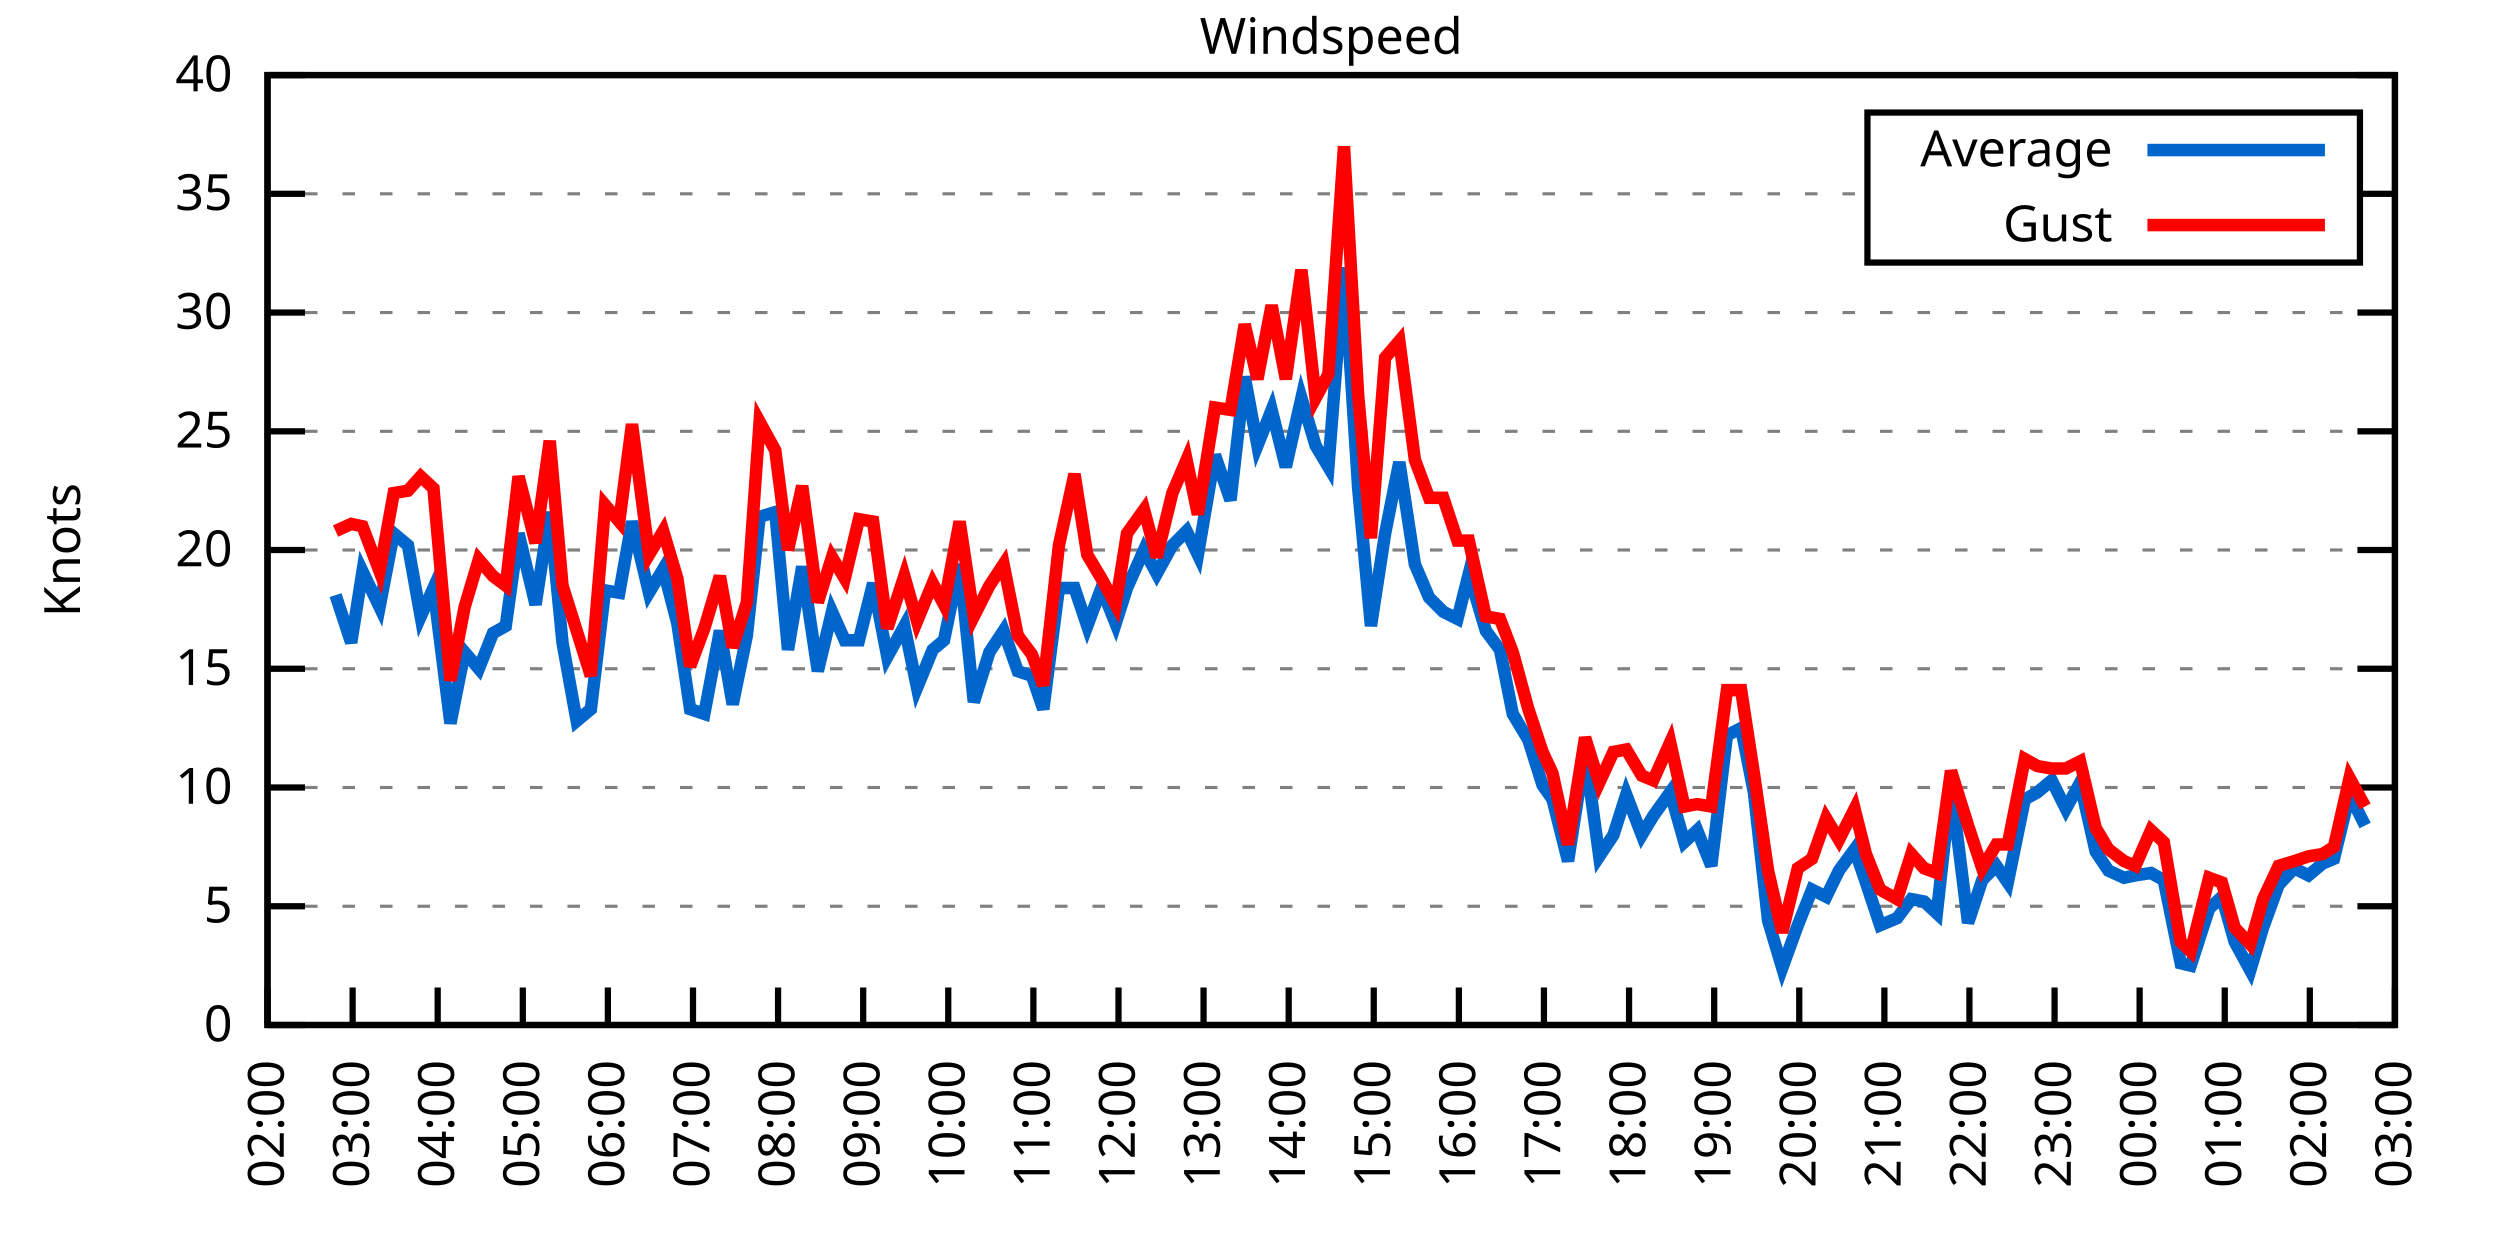
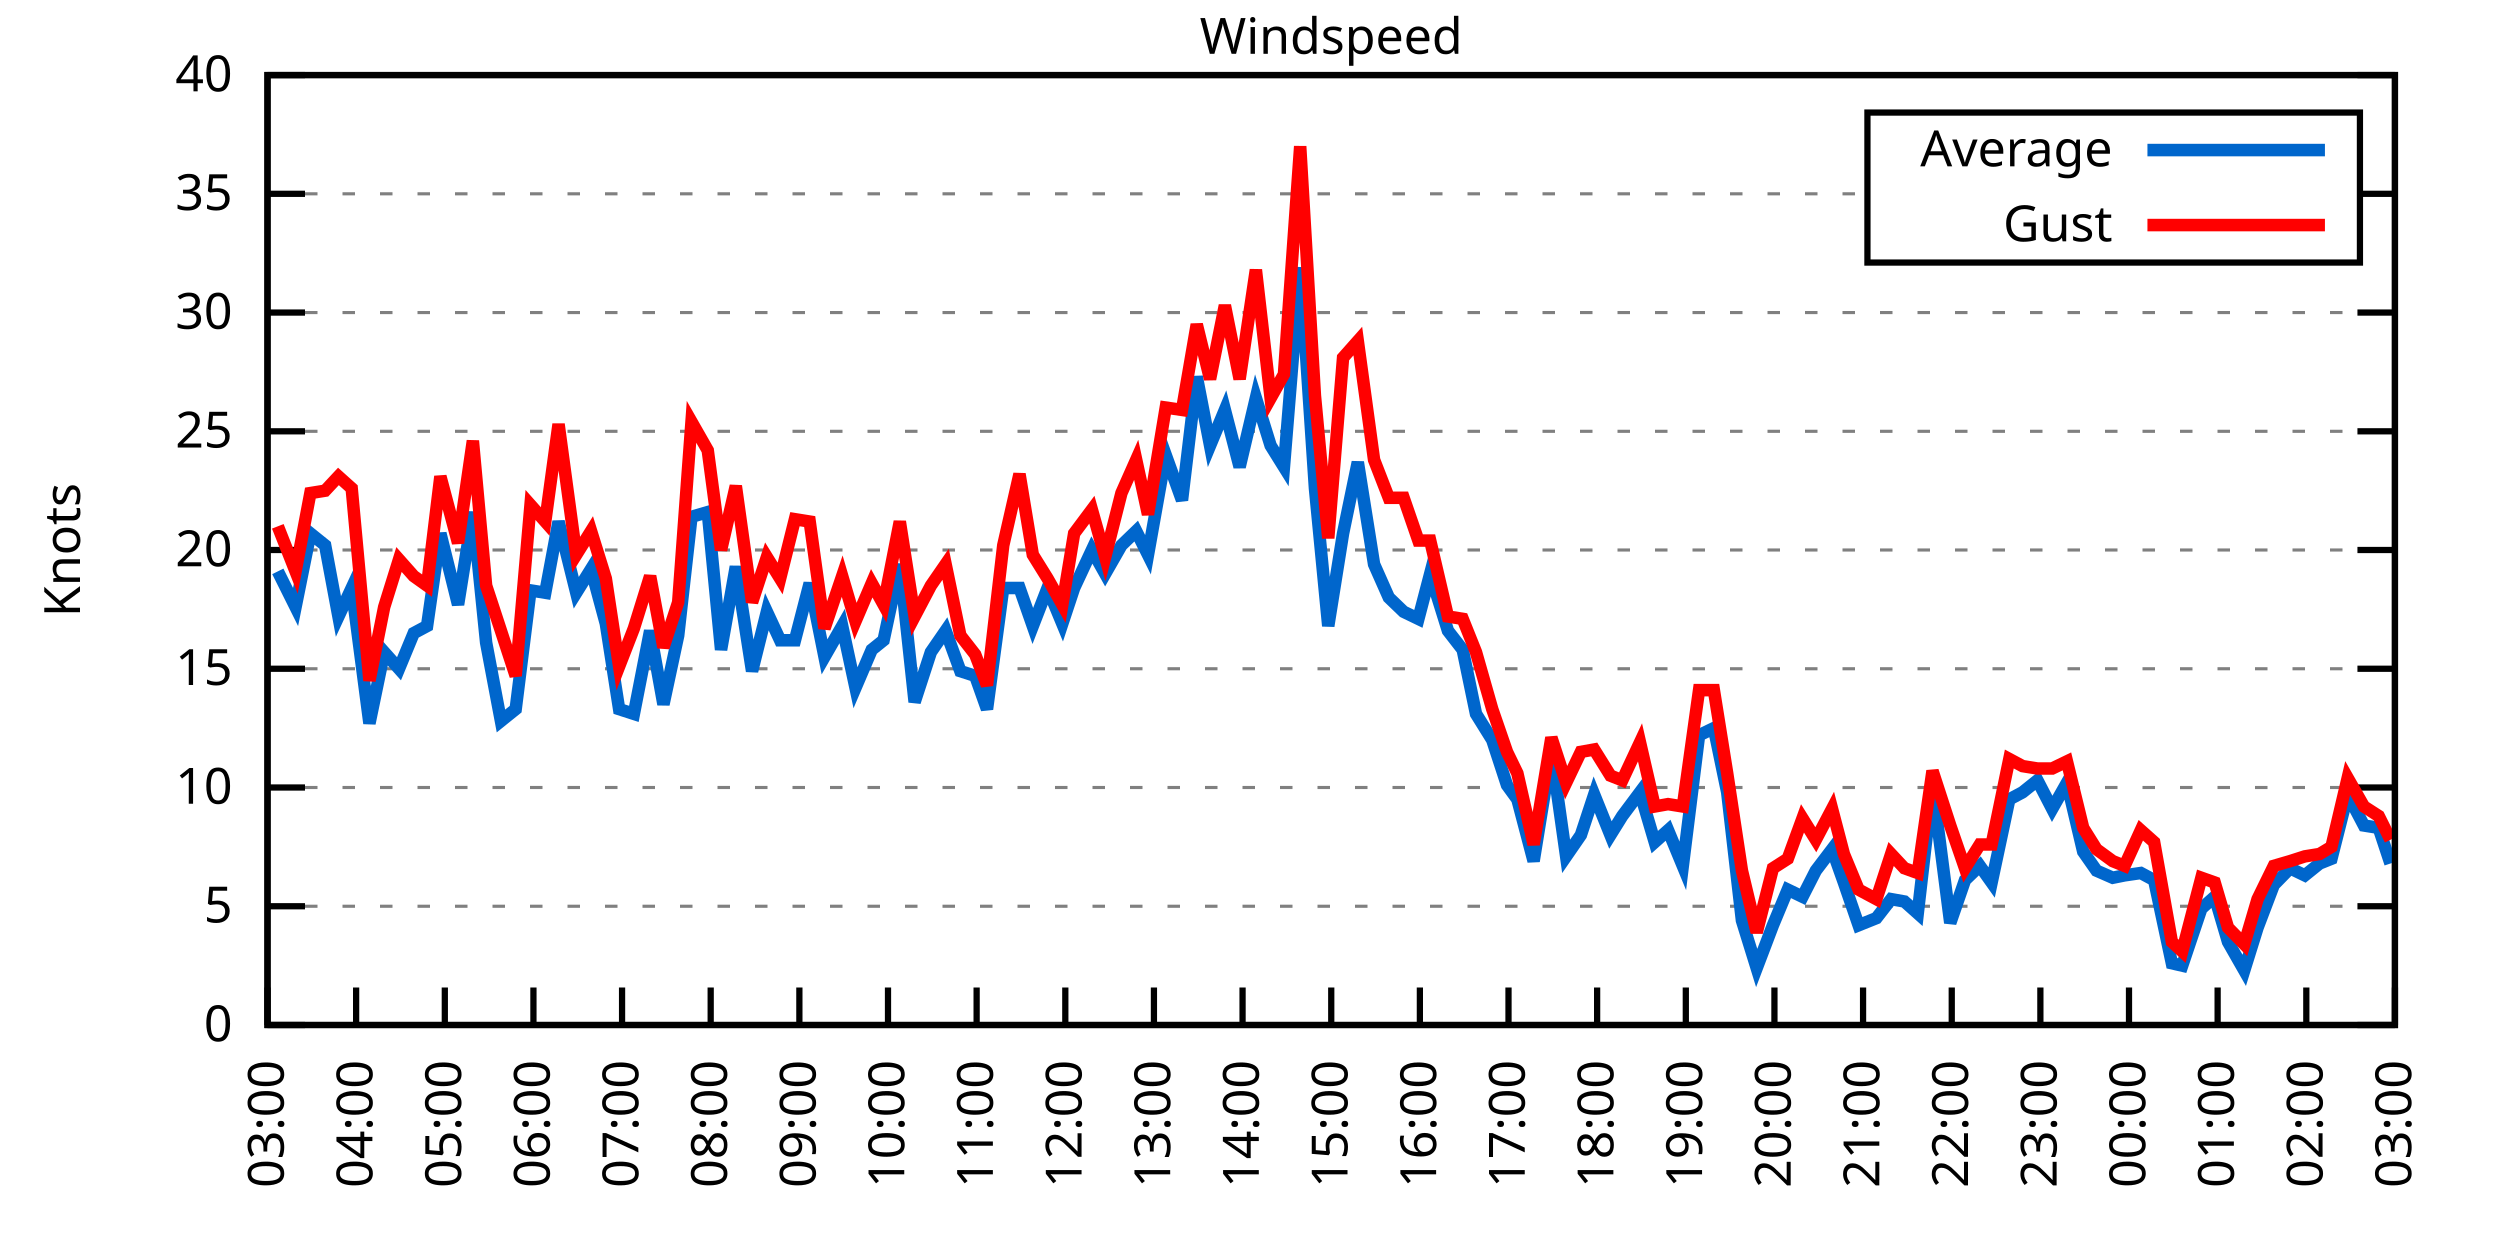
<svg xmlns="http://www.w3.org/2000/svg" xmlns:xlink="http://www.w3.org/1999/xlink" width="400" height="200" viewBox="0 0 400 200">
  <g id="gnuplot_canvas">
    <rect x="0" y="0" width="400" height="200" fill="none" />
    <defs>
      <circle id="gpDot" r="0.5" stroke-width="0.5" stroke="currentColor" />
      <path id="gpPt0" stroke-width="0.333" stroke="currentColor" d="M-1,0 h2 M0,-1 v2" />
      <path id="gpPt1" stroke-width="0.333" stroke="currentColor" d="M-1,-1 L1,1 M1,-1 L-1,1" />
      <path id="gpPt2" stroke-width="0.333" stroke="currentColor" d="M-1,0 L1,0 M0,-1 L0,1 M-1,-1 L1,1 M-1,1 L1,-1" />
      <rect id="gpPt3" stroke-width="0.333" stroke="currentColor" x="-1" y="-1" width="2" height="2" />
      <rect id="gpPt4" stroke-width="0.333" stroke="currentColor" fill="currentColor" x="-1" y="-1" width="2" height="2" />
      <circle id="gpPt5" stroke-width="0.333" stroke="currentColor" cx="0" cy="0" r="1" />
      <use xlink:href="#gpPt5" id="gpPt6" fill="currentColor" stroke="none" />
      <path id="gpPt7" stroke-width="0.333" stroke="currentColor" d="M0,-1.33 L-1.33,0.67 L1.33,0.67 z" />
      <use xlink:href="#gpPt7" id="gpPt8" fill="currentColor" stroke="none" />
      <use xlink:href="#gpPt7" id="gpPt9" stroke="currentColor" transform="rotate(180)" />
      <use xlink:href="#gpPt9" id="gpPt10" fill="currentColor" stroke="none" />
      <use xlink:href="#gpPt3" id="gpPt11" stroke="currentColor" transform="rotate(45)" />
      <use xlink:href="#gpPt11" id="gpPt12" fill="currentColor" stroke="none" />
      <path id="gpPt13" stroke-width="0.333" stroke="currentColor" d="M0,1.330 L1.265,0.411 L0.782,-1.067 L-0.782,-1.076 L-1.265,0.411 z" />
      <use xlink:href="#gpPt13" id="gpPt14" fill="currentColor" stroke="none" />
      <filter id="textbox" filterUnits="objectBoundingBox" x="0" y="0" height="1" width="1">
        <feFlood flood-color="white" flood-opacity="1" result="bgnd" />
        <feComposite in="SourceGraphic" in2="bgnd" operator="atop" />
      </filter>
      <filter id="greybox" filterUnits="objectBoundingBox" x="0" y="0" height="1" width="1">
        <feFlood flood-color="lightgrey" flood-opacity="1" result="grey" />
        <feComposite in="SourceGraphic" in2="grey" operator="atop" />
      </filter>
    </defs>
    <g fill="none" color="white" stroke="currentColor" stroke-width="1.00" stroke-linecap="butt" stroke-linejoin="miter">
</g>
    <g fill="none" color="black" stroke="currentColor" stroke-width="1.00" stroke-linecap="butt" stroke-linejoin="miter">
      <g stroke="none" shape-rendering="crispEdges">
        <polygon fill="rgb(255, 255, 255)" points="42.80,164.00 383.18,164.00 383.18,12.02 42.80,12.02 " />
      </g>
    </g>
    <g fill="none" color="black" stroke="currentColor" stroke-width="1.00" stroke-linecap="butt" stroke-linejoin="miter">
</g>
    <g fill="none" color="black" stroke="black" stroke-width="0.50" stroke-linecap="butt" stroke-linejoin="miter">
</g>
    <g fill="none" color="gray" stroke="currentColor" stroke-width="0.50" stroke-linecap="butt" stroke-linejoin="miter">
      <path stroke="gray" stroke-dasharray="2,4" class="gridline" d="M42.80,164.00 L383.19,164.00  " />
    </g>
    <g fill="none" color="gray" stroke="gray" stroke-width="1.00" stroke-linecap="butt" stroke-linejoin="miter">
</g>
    <g fill="none" color="black" stroke="currentColor" stroke-width="1.00" stroke-linecap="butt" stroke-linejoin="miter">
      <path stroke="black" d="M42.80,164.00 L48.80,164.00 M383.19,164.00 L377.19,164.00  " />
      <g transform="translate(37.20,166.60)" stroke="none" fill="black" font-family="Sans" font-size="8.00" text-anchor="end">
        <text>
          <tspan font-family="Sans"> 0</tspan>
        </text>
      </g>
    </g>
    <g fill="none" color="black" stroke="currentColor" stroke-width="1.00" stroke-linecap="butt" stroke-linejoin="miter">
</g>
    <g fill="none" color="black" stroke="black" stroke-width="0.50" stroke-linecap="butt" stroke-linejoin="miter">
</g>
    <g fill="none" color="gray" stroke="currentColor" stroke-width="0.50" stroke-linecap="butt" stroke-linejoin="miter">
      <path stroke="gray" stroke-dasharray="2,4" class="gridline" d="M42.80,145.00 L383.19,145.00  " />
    </g>
    <g fill="none" color="gray" stroke="gray" stroke-width="1.00" stroke-linecap="butt" stroke-linejoin="miter">
</g>
    <g fill="none" color="black" stroke="currentColor" stroke-width="1.00" stroke-linecap="butt" stroke-linejoin="miter">
      <path stroke="black" d="M42.80,145.00 L48.80,145.00 M383.19,145.00 L377.19,145.00  " />
      <g transform="translate(37.20,147.60)" stroke="none" fill="black" font-family="Sans" font-size="8.00" text-anchor="end">
        <text>
          <tspan font-family="Sans"> 5</tspan>
        </text>
      </g>
    </g>
    <g fill="none" color="black" stroke="currentColor" stroke-width="1.00" stroke-linecap="butt" stroke-linejoin="miter">
</g>
    <g fill="none" color="black" stroke="black" stroke-width="0.50" stroke-linecap="butt" stroke-linejoin="miter">
</g>
    <g fill="none" color="gray" stroke="currentColor" stroke-width="0.50" stroke-linecap="butt" stroke-linejoin="miter">
      <path stroke="gray" stroke-dasharray="2,4" class="gridline" d="M42.80,126.00 L383.19,126.00  " />
    </g>
    <g fill="none" color="gray" stroke="gray" stroke-width="1.00" stroke-linecap="butt" stroke-linejoin="miter">
</g>
    <g fill="none" color="black" stroke="currentColor" stroke-width="1.00" stroke-linecap="butt" stroke-linejoin="miter">
      <path stroke="black" d="M42.80,126.00 L48.80,126.00 M383.19,126.00 L377.19,126.00  " />
      <g transform="translate(37.20,128.60)" stroke="none" fill="black" font-family="Sans" font-size="8.00" text-anchor="end">
        <text>
          <tspan font-family="Sans"> 10</tspan>
        </text>
      </g>
    </g>
    <g fill="none" color="black" stroke="currentColor" stroke-width="1.00" stroke-linecap="butt" stroke-linejoin="miter">
</g>
    <g fill="none" color="black" stroke="black" stroke-width="0.50" stroke-linecap="butt" stroke-linejoin="miter">
</g>
    <g fill="none" color="gray" stroke="currentColor" stroke-width="0.50" stroke-linecap="butt" stroke-linejoin="miter">
      <path stroke="gray" stroke-dasharray="2,4" class="gridline" d="M42.80,107.00 L383.19,107.00  " />
    </g>
    <g fill="none" color="gray" stroke="gray" stroke-width="1.00" stroke-linecap="butt" stroke-linejoin="miter">
</g>
    <g fill="none" color="black" stroke="currentColor" stroke-width="1.00" stroke-linecap="butt" stroke-linejoin="miter">
      <path stroke="black" d="M42.80,107.00 L48.80,107.00 M383.19,107.00 L377.19,107.00  " />
      <g transform="translate(37.20,109.60)" stroke="none" fill="black" font-family="Sans" font-size="8.00" text-anchor="end">
        <text>
          <tspan font-family="Sans"> 15</tspan>
        </text>
      </g>
    </g>
    <g fill="none" color="black" stroke="currentColor" stroke-width="1.00" stroke-linecap="butt" stroke-linejoin="miter">
</g>
    <g fill="none" color="black" stroke="black" stroke-width="0.50" stroke-linecap="butt" stroke-linejoin="miter">
</g>
    <g fill="none" color="gray" stroke="currentColor" stroke-width="0.50" stroke-linecap="butt" stroke-linejoin="miter">
      <path stroke="gray" stroke-dasharray="2,4" class="gridline" d="M42.80,88.00 L383.19,88.00  " />
    </g>
    <g fill="none" color="gray" stroke="gray" stroke-width="1.00" stroke-linecap="butt" stroke-linejoin="miter">
</g>
    <g fill="none" color="black" stroke="currentColor" stroke-width="1.00" stroke-linecap="butt" stroke-linejoin="miter">
      <path stroke="black" d="M42.80,88.00 L48.80,88.00 M383.19,88.00 L377.19,88.00  " />
      <g transform="translate(37.20,90.60)" stroke="none" fill="black" font-family="Sans" font-size="8.00" text-anchor="end">
        <text>
          <tspan font-family="Sans"> 20</tspan>
        </text>
      </g>
    </g>
    <g fill="none" color="black" stroke="currentColor" stroke-width="1.00" stroke-linecap="butt" stroke-linejoin="miter">
</g>
    <g fill="none" color="black" stroke="black" stroke-width="0.50" stroke-linecap="butt" stroke-linejoin="miter">
</g>
    <g fill="none" color="gray" stroke="currentColor" stroke-width="0.50" stroke-linecap="butt" stroke-linejoin="miter">
      <path stroke="gray" stroke-dasharray="2,4" class="gridline" d="M42.80,69.01 L383.19,69.01  " />
    </g>
    <g fill="none" color="gray" stroke="gray" stroke-width="1.00" stroke-linecap="butt" stroke-linejoin="miter">
</g>
    <g fill="none" color="black" stroke="currentColor" stroke-width="1.00" stroke-linecap="butt" stroke-linejoin="miter">
      <path stroke="black" d="M42.80,69.01 L48.80,69.01 M383.19,69.01 L377.19,69.01  " />
      <g transform="translate(37.20,71.61)" stroke="none" fill="black" font-family="Sans" font-size="8.00" text-anchor="end">
        <text>
          <tspan font-family="Sans"> 25</tspan>
        </text>
      </g>
    </g>
    <g fill="none" color="black" stroke="currentColor" stroke-width="1.00" stroke-linecap="butt" stroke-linejoin="miter">
</g>
    <g fill="none" color="black" stroke="black" stroke-width="0.50" stroke-linecap="butt" stroke-linejoin="miter">
</g>
    <g fill="none" color="gray" stroke="currentColor" stroke-width="0.50" stroke-linecap="butt" stroke-linejoin="miter">
      <path stroke="gray" stroke-dasharray="2,4" class="gridline" d="M42.80,50.01 L383.19,50.01  " />
    </g>
    <g fill="none" color="gray" stroke="gray" stroke-width="1.00" stroke-linecap="butt" stroke-linejoin="miter">
</g>
    <g fill="none" color="black" stroke="currentColor" stroke-width="1.00" stroke-linecap="butt" stroke-linejoin="miter">
      <path stroke="black" d="M42.80,50.01 L48.80,50.01 M383.19,50.01 L377.19,50.01  " />
      <g transform="translate(37.20,52.61)" stroke="none" fill="black" font-family="Sans" font-size="8.00" text-anchor="end">
        <text>
          <tspan font-family="Sans"> 30</tspan>
        </text>
      </g>
    </g>
    <g fill="none" color="black" stroke="currentColor" stroke-width="1.00" stroke-linecap="butt" stroke-linejoin="miter">
</g>
    <g fill="none" color="black" stroke="black" stroke-width="0.50" stroke-linecap="butt" stroke-linejoin="miter">
</g>
    <g fill="none" color="gray" stroke="currentColor" stroke-width="0.50" stroke-linecap="butt" stroke-linejoin="miter">
      <path stroke="gray" stroke-dasharray="2,4" class="gridline" d="M42.80,31.01 L298.79,31.01 M377.59,31.01 L383.19,31.01  " />
    </g>
    <g fill="none" color="gray" stroke="gray" stroke-width="1.00" stroke-linecap="butt" stroke-linejoin="miter">
</g>
    <g fill="none" color="black" stroke="currentColor" stroke-width="1.00" stroke-linecap="butt" stroke-linejoin="miter">
      <path stroke="black" d="M42.80,31.01 L48.80,31.01 M383.19,31.01 L377.19,31.01  " />
      <g transform="translate(37.20,33.61)" stroke="none" fill="black" font-family="Sans" font-size="8.00" text-anchor="end">
        <text>
          <tspan font-family="Sans"> 35</tspan>
        </text>
      </g>
    </g>
    <g fill="none" color="black" stroke="currentColor" stroke-width="1.00" stroke-linecap="butt" stroke-linejoin="miter">
</g>
    <g fill="none" color="black" stroke="black" stroke-width="0.50" stroke-linecap="butt" stroke-linejoin="miter">
</g>
    <g fill="none" color="gray" stroke="currentColor" stroke-width="0.50" stroke-linecap="butt" stroke-linejoin="miter">
      <path stroke="gray" stroke-dasharray="2,4" class="gridline" d="M42.80,12.01 L383.19,12.01  " />
    </g>
    <g fill="none" color="gray" stroke="gray" stroke-width="1.00" stroke-linecap="butt" stroke-linejoin="miter">
</g>
    <g fill="none" color="black" stroke="currentColor" stroke-width="1.00" stroke-linecap="butt" stroke-linejoin="miter">
      <path stroke="black" d="M42.80,12.01 L48.80,12.01 M383.19,12.01 L377.19,12.01  " />
      <g transform="translate(37.20,14.61)" stroke="none" fill="black" font-family="Sans" font-size="8.00" text-anchor="end">
        <text>
          <tspan font-family="Sans"> 40</tspan>
        </text>
      </g>
    </g>
    <g fill="none" color="black" stroke="currentColor" stroke-width="1.00" stroke-linecap="butt" stroke-linejoin="miter">
      <path stroke="black" d="M42.80,164.00 L42.80,158.00  " />
      <g transform="translate(45.40,169.60) rotate(270.00)" stroke="none" fill="black" font-family="Sans" font-size="8.00" text-anchor="end">
        <text>
-           <tspan font-family="Sans">02:00</tspan>
-         </text>
-       </g>
-     </g>
-     <g fill="none" color="black" stroke="currentColor" stroke-width="1.00" stroke-linecap="butt" stroke-linejoin="miter">
-       <path stroke="black" d="M56.42,164.00 L56.42,158.00  " />
-       <g transform="translate(59.02,169.60) rotate(270.00)" stroke="none" fill="black" font-family="Sans" font-size="8.00" text-anchor="end">
-         <text>
          <tspan font-family="Sans">03:00</tspan>
        </text>
      </g>
    </g>
    <g fill="none" color="black" stroke="currentColor" stroke-width="1.00" stroke-linecap="butt" stroke-linejoin="miter">
-       <path stroke="black" d="M70.03,164.00 L70.03,158.00  " />
-       <g transform="translate(72.63,169.60) rotate(270.00)" stroke="none" fill="black" font-family="Sans" font-size="8.00" text-anchor="end">
+       <path stroke="black" d="M56.98,164.00 L56.98,158.00  " />
+       <g transform="translate(59.58,169.60) rotate(270.00)" stroke="none" fill="black" font-family="Sans" font-size="8.00" text-anchor="end">
        <text>
          <tspan font-family="Sans">04:00</tspan>
        </text>
      </g>
    </g>
    <g fill="none" color="black" stroke="currentColor" stroke-width="1.00" stroke-linecap="butt" stroke-linejoin="miter">
-       <path stroke="black" d="M83.65,164.00 L83.65,158.00  " />
-       <g transform="translate(86.25,169.60) rotate(270.00)" stroke="none" fill="black" font-family="Sans" font-size="8.00" text-anchor="end">
+       <path stroke="black" d="M71.17,164.00 L71.17,158.00  " />
+       <g transform="translate(73.77,169.60) rotate(270.00)" stroke="none" fill="black" font-family="Sans" font-size="8.00" text-anchor="end">
        <text>
          <tspan font-family="Sans">05:00</tspan>
        </text>
      </g>
    </g>
    <g fill="none" color="black" stroke="currentColor" stroke-width="1.00" stroke-linecap="butt" stroke-linejoin="miter">
-       <path stroke="black" d="M97.26,164.00 L97.26,158.00  " />
-       <g transform="translate(99.86,169.60) rotate(270.00)" stroke="none" fill="black" font-family="Sans" font-size="8.00" text-anchor="end">
+       <path stroke="black" d="M85.35,164.00 L85.35,158.00  " />
+       <g transform="translate(87.95,169.60) rotate(270.00)" stroke="none" fill="black" font-family="Sans" font-size="8.00" text-anchor="end">
        <text>
          <tspan font-family="Sans">06:00</tspan>
        </text>
      </g>
    </g>
    <g fill="none" color="black" stroke="currentColor" stroke-width="1.00" stroke-linecap="butt" stroke-linejoin="miter">
-       <path stroke="black" d="M110.88,164.00 L110.88,158.00  " />
-       <g transform="translate(113.48,169.60) rotate(270.00)" stroke="none" fill="black" font-family="Sans" font-size="8.00" text-anchor="end">
+       <path stroke="black" d="M99.53,164.00 L99.53,158.00  " />
+       <g transform="translate(102.13,169.60) rotate(270.00)" stroke="none" fill="black" font-family="Sans" font-size="8.00" text-anchor="end">
        <text>
          <tspan font-family="Sans">07:00</tspan>
        </text>
      </g>
    </g>
    <g fill="none" color="black" stroke="currentColor" stroke-width="1.00" stroke-linecap="butt" stroke-linejoin="miter">
-       <path stroke="black" d="M124.49,164.00 L124.49,158.00  " />
-       <g transform="translate(127.09,169.60) rotate(270.00)" stroke="none" fill="black" font-family="Sans" font-size="8.00" text-anchor="end">
+       <path stroke="black" d="M113.71,164.00 L113.71,158.00  " />
+       <g transform="translate(116.31,169.60) rotate(270.00)" stroke="none" fill="black" font-family="Sans" font-size="8.00" text-anchor="end">
        <text>
          <tspan font-family="Sans">08:00</tspan>
        </text>
      </g>
    </g>
    <g fill="none" color="black" stroke="currentColor" stroke-width="1.00" stroke-linecap="butt" stroke-linejoin="miter">
-       <path stroke="black" d="M138.11,164.00 L138.11,158.00  " />
-       <g transform="translate(140.71,169.60) rotate(270.00)" stroke="none" fill="black" font-family="Sans" font-size="8.00" text-anchor="end">
+       <path stroke="black" d="M127.90,164.00 L127.90,158.00  " />
+       <g transform="translate(130.50,169.60) rotate(270.00)" stroke="none" fill="black" font-family="Sans" font-size="8.00" text-anchor="end">
        <text>
          <tspan font-family="Sans">09:00</tspan>
        </text>
      </g>
    </g>
    <g fill="none" color="black" stroke="currentColor" stroke-width="1.00" stroke-linecap="butt" stroke-linejoin="miter">
-       <path stroke="black" d="M151.72,164.00 L151.72,158.00  " />
-       <g transform="translate(154.32,169.60) rotate(270.00)" stroke="none" fill="black" font-family="Sans" font-size="8.00" text-anchor="end">
+       <path stroke="black" d="M142.08,164.00 L142.08,158.00  " />
+       <g transform="translate(144.68,169.60) rotate(270.00)" stroke="none" fill="black" font-family="Sans" font-size="8.00" text-anchor="end">
        <text>
          <tspan font-family="Sans">10:00</tspan>
        </text>
      </g>
    </g>
    <g fill="none" color="black" stroke="currentColor" stroke-width="1.00" stroke-linecap="butt" stroke-linejoin="miter">
-       <path stroke="black" d="M165.34,164.00 L165.34,158.00  " />
-       <g transform="translate(167.94,169.60) rotate(270.00)" stroke="none" fill="black" font-family="Sans" font-size="8.00" text-anchor="end">
+       <path stroke="black" d="M156.26,164.00 L156.26,158.00  " />
+       <g transform="translate(158.86,169.60) rotate(270.00)" stroke="none" fill="black" font-family="Sans" font-size="8.00" text-anchor="end">
        <text>
          <tspan font-family="Sans">11:00</tspan>
        </text>
      </g>
    </g>
    <g fill="none" color="black" stroke="currentColor" stroke-width="1.00" stroke-linecap="butt" stroke-linejoin="miter">
-       <path stroke="black" d="M178.96,164.00 L178.96,158.00  " />
-       <g transform="translate(181.56,169.60) rotate(270.00)" stroke="none" fill="black" font-family="Sans" font-size="8.00" text-anchor="end">
+       <path stroke="black" d="M170.45,164.00 L170.45,158.00  " />
+       <g transform="translate(173.05,169.60) rotate(270.00)" stroke="none" fill="black" font-family="Sans" font-size="8.00" text-anchor="end">
        <text>
          <tspan font-family="Sans">12:00</tspan>
        </text>
      </g>
    </g>
    <g fill="none" color="black" stroke="currentColor" stroke-width="1.00" stroke-linecap="butt" stroke-linejoin="miter">
-       <path stroke="black" d="M192.57,164.00 L192.57,158.00  " />
-       <g transform="translate(195.17,169.60) rotate(270.00)" stroke="none" fill="black" font-family="Sans" font-size="8.00" text-anchor="end">
+       <path stroke="black" d="M184.63,164.00 L184.63,158.00  " />
+       <g transform="translate(187.23,169.60) rotate(270.00)" stroke="none" fill="black" font-family="Sans" font-size="8.00" text-anchor="end">
        <text>
          <tspan font-family="Sans">13:00</tspan>
        </text>
      </g>
    </g>
    <g fill="none" color="black" stroke="currentColor" stroke-width="1.00" stroke-linecap="butt" stroke-linejoin="miter">
-       <path stroke="black" d="M206.19,164.00 L206.19,158.00  " />
-       <g transform="translate(208.79,169.60) rotate(270.00)" stroke="none" fill="black" font-family="Sans" font-size="8.00" text-anchor="end">
+       <path stroke="black" d="M198.81,164.00 L198.81,158.00  " />
+       <g transform="translate(201.41,169.60) rotate(270.00)" stroke="none" fill="black" font-family="Sans" font-size="8.00" text-anchor="end">
        <text>
          <tspan font-family="Sans">14:00</tspan>
        </text>
      </g>
    </g>
    <g fill="none" color="black" stroke="currentColor" stroke-width="1.00" stroke-linecap="butt" stroke-linejoin="miter">
-       <path stroke="black" d="M219.80,164.00 L219.80,158.00  " />
-       <g transform="translate(222.40,169.60) rotate(270.00)" stroke="none" fill="black" font-family="Sans" font-size="8.00" text-anchor="end">
+       <path stroke="black" d="M213.00,164.00 L213.00,158.00  " />
+       <g transform="translate(215.60,169.60) rotate(270.00)" stroke="none" fill="black" font-family="Sans" font-size="8.00" text-anchor="end">
        <text>
          <tspan font-family="Sans">15:00</tspan>
        </text>
      </g>
    </g>
    <g fill="none" color="black" stroke="currentColor" stroke-width="1.00" stroke-linecap="butt" stroke-linejoin="miter">
-       <path stroke="black" d="M233.42,164.00 L233.42,158.00  " />
-       <g transform="translate(236.02,169.60) rotate(270.00)" stroke="none" fill="black" font-family="Sans" font-size="8.00" text-anchor="end">
+       <path stroke="black" d="M227.18,164.00 L227.18,158.00  " />
+       <g transform="translate(229.78,169.60) rotate(270.00)" stroke="none" fill="black" font-family="Sans" font-size="8.00" text-anchor="end">
        <text>
          <tspan font-family="Sans">16:00</tspan>
        </text>
      </g>
    </g>
    <g fill="none" color="black" stroke="currentColor" stroke-width="1.00" stroke-linecap="butt" stroke-linejoin="miter">
-       <path stroke="black" d="M247.03,164.00 L247.03,158.00  " />
-       <g transform="translate(249.63,169.60) rotate(270.00)" stroke="none" fill="black" font-family="Sans" font-size="8.00" text-anchor="end">
+       <path stroke="black" d="M241.36,164.00 L241.36,158.00  " />
+       <g transform="translate(243.96,169.60) rotate(270.00)" stroke="none" fill="black" font-family="Sans" font-size="8.00" text-anchor="end">
        <text>
          <tspan font-family="Sans">17:00</tspan>
        </text>
      </g>
    </g>
    <g fill="none" color="black" stroke="currentColor" stroke-width="1.00" stroke-linecap="butt" stroke-linejoin="miter">
-       <path stroke="black" d="M260.65,164.00 L260.65,158.00  " />
-       <g transform="translate(263.25,169.60) rotate(270.00)" stroke="none" fill="black" font-family="Sans" font-size="8.00" text-anchor="end">
+       <path stroke="black" d="M255.54,164.00 L255.54,158.00  " />
+       <g transform="translate(258.14,169.60) rotate(270.00)" stroke="none" fill="black" font-family="Sans" font-size="8.00" text-anchor="end">
        <text>
          <tspan font-family="Sans">18:00</tspan>
        </text>
      </g>
    </g>
    <g fill="none" color="black" stroke="currentColor" stroke-width="1.00" stroke-linecap="butt" stroke-linejoin="miter">
-       <path stroke="black" d="M274.27,164.00 L274.27,158.00  " />
-       <g transform="translate(276.87,169.60) rotate(270.00)" stroke="none" fill="black" font-family="Sans" font-size="8.00" text-anchor="end">
+       <path stroke="black" d="M269.73,164.00 L269.73,158.00  " />
+       <g transform="translate(272.33,169.60) rotate(270.00)" stroke="none" fill="black" font-family="Sans" font-size="8.00" text-anchor="end">
        <text>
          <tspan font-family="Sans">19:00</tspan>
        </text>
      </g>
    </g>
    <g fill="none" color="black" stroke="currentColor" stroke-width="1.00" stroke-linecap="butt" stroke-linejoin="miter">
-       <path stroke="black" d="M287.88,164.00 L287.88,158.00  " />
-       <g transform="translate(290.48,169.60) rotate(270.00)" stroke="none" fill="black" font-family="Sans" font-size="8.00" text-anchor="end">
+       <path stroke="black" d="M283.91,164.00 L283.91,158.00  " />
+       <g transform="translate(286.51,169.60) rotate(270.00)" stroke="none" fill="black" font-family="Sans" font-size="8.00" text-anchor="end">
        <text>
          <tspan font-family="Sans">20:00</tspan>
        </text>
      </g>
    </g>
    <g fill="none" color="black" stroke="currentColor" stroke-width="1.00" stroke-linecap="butt" stroke-linejoin="miter">
-       <path stroke="black" d="M301.50,164.00 L301.50,158.00  " />
-       <g transform="translate(304.10,169.60) rotate(270.00)" stroke="none" fill="black" font-family="Sans" font-size="8.00" text-anchor="end">
+       <path stroke="black" d="M298.09,164.00 L298.09,158.00  " />
+       <g transform="translate(300.69,169.60) rotate(270.00)" stroke="none" fill="black" font-family="Sans" font-size="8.00" text-anchor="end">
        <text>
          <tspan font-family="Sans">21:00</tspan>
        </text>
      </g>
    </g>
    <g fill="none" color="black" stroke="currentColor" stroke-width="1.00" stroke-linecap="butt" stroke-linejoin="miter">
-       <path stroke="black" d="M315.11,164.00 L315.11,158.00  " />
-       <g transform="translate(317.71,169.60) rotate(270.00)" stroke="none" fill="black" font-family="Sans" font-size="8.00" text-anchor="end">
+       <path stroke="black" d="M312.28,164.00 L312.28,158.00  " />
+       <g transform="translate(314.88,169.60) rotate(270.00)" stroke="none" fill="black" font-family="Sans" font-size="8.00" text-anchor="end">
        <text>
          <tspan font-family="Sans">22:00</tspan>
        </text>
      </g>
    </g>
    <g fill="none" color="black" stroke="currentColor" stroke-width="1.00" stroke-linecap="butt" stroke-linejoin="miter">
-       <path stroke="black" d="M328.73,164.00 L328.73,158.00  " />
-       <g transform="translate(331.33,169.60) rotate(270.00)" stroke="none" fill="black" font-family="Sans" font-size="8.00" text-anchor="end">
+       <path stroke="black" d="M326.46,164.00 L326.46,158.00  " />
+       <g transform="translate(329.06,169.60) rotate(270.00)" stroke="none" fill="black" font-family="Sans" font-size="8.00" text-anchor="end">
        <text>
          <tspan font-family="Sans">23:00</tspan>
        </text>
      </g>
    </g>
    <g fill="none" color="black" stroke="currentColor" stroke-width="1.00" stroke-linecap="butt" stroke-linejoin="miter">
-       <path stroke="black" d="M342.34,164.00 L342.34,158.00  " />
-       <g transform="translate(344.94,169.60) rotate(270.00)" stroke="none" fill="black" font-family="Sans" font-size="8.00" text-anchor="end">
+       <path stroke="black" d="M340.64,164.00 L340.64,158.00  " />
+       <g transform="translate(343.24,169.60) rotate(270.00)" stroke="none" fill="black" font-family="Sans" font-size="8.00" text-anchor="end">
        <text>
          <tspan font-family="Sans">00:00</tspan>
        </text>
      </g>
    </g>
    <g fill="none" color="black" stroke="currentColor" stroke-width="1.00" stroke-linecap="butt" stroke-linejoin="miter">
-       <path stroke="black" d="M355.96,164.00 L355.96,158.00  " />
-       <g transform="translate(358.56,169.60) rotate(270.00)" stroke="none" fill="black" font-family="Sans" font-size="8.00" text-anchor="end">
+       <path stroke="black" d="M354.82,164.00 L354.82,158.00  " />
+       <g transform="translate(357.42,169.60) rotate(270.00)" stroke="none" fill="black" font-family="Sans" font-size="8.00" text-anchor="end">
        <text>
          <tspan font-family="Sans">01:00</tspan>
        </text>
      </g>
    </g>
    <g fill="none" color="black" stroke="currentColor" stroke-width="1.00" stroke-linecap="butt" stroke-linejoin="miter">
-       <path stroke="black" d="M369.57,164.00 L369.57,158.00  " />
-       <g transform="translate(372.17,169.60) rotate(270.00)" stroke="none" fill="black" font-family="Sans" font-size="8.00" text-anchor="end">
+       <path stroke="black" d="M369.01,164.00 L369.01,158.00  " />
+       <g transform="translate(371.61,169.60) rotate(270.00)" stroke="none" fill="black" font-family="Sans" font-size="8.00" text-anchor="end">
        <text>
          <tspan font-family="Sans">02:00</tspan>
        </text>
      </g>
    </g>
    <g fill="none" color="black" stroke="currentColor" stroke-width="1.00" stroke-linecap="butt" stroke-linejoin="miter">
      <path stroke="black" d="M383.19,164.00 L383.19,158.00  " />
      <g transform="translate(385.79,169.60) rotate(270.00)" stroke="none" fill="black" font-family="Sans" font-size="8.00" text-anchor="end">
        <text>
          <tspan font-family="Sans">03:00</tspan>
        </text>
      </g>
    </g>
    <g fill="none" color="black" stroke="currentColor" stroke-width="1.00" stroke-linecap="butt" stroke-linejoin="miter">
</g>
    <g fill="none" color="black" stroke="currentColor" stroke-width="1.00" stroke-linecap="butt" stroke-linejoin="miter">
      <path stroke="black" d="M42.80,12.01 L42.80,164.00 L383.19,164.00 L383.19,12.01 L42.80,12.01 Z  " />
    </g>
    <g fill="none" color="black" stroke="currentColor" stroke-width="1.00" stroke-linecap="butt" stroke-linejoin="miter">
</g>
    <g fill="none" color="black" stroke="currentColor" stroke-width="1.00" stroke-linecap="butt" stroke-linejoin="miter">
      <path stroke="black" d="M298.79,42.01 L298.79,18.01 L377.59,18.01 L377.59,42.01 L298.79,42.01 Z  " />
    </g>
    <g id="Windspeed_plot_1">
      <g fill="none" color="white" stroke="black" stroke-width="2.00" stroke-linecap="butt" stroke-linejoin="miter">
</g>
      <g fill="none" color="black" stroke="currentColor" stroke-width="2.00" stroke-linecap="butt" stroke-linejoin="miter">
        <g transform="translate(337.99,26.61)" stroke="none" fill="black" font-family="Sans" font-size="8.00" text-anchor="end">
          <text>
            <tspan font-family="Sans">Average</tspan>
          </text>
        </g>
      </g>
      <g fill="none" color="black" stroke="currentColor" stroke-width="2.00" stroke-linecap="butt" stroke-linejoin="miter">
-         <path stroke="rgb(  0, 102, 204)" d="M343.59,24.01 L371.99,24.01 M53.69,95.22 L56.19,102.82 L58.00,91.42 L60.73,97.12 L63.00,85.35 L65.27,87.25   L67.31,98.64 L69.35,94.08 L72.07,115.74 L74.34,104.34 L76.61,107.00 L78.88,101.30 L80.92,100.16 L82.97,85.35   L85.69,96.74 L87.96,81.93 L90.00,102.82 L92.27,115.36 L94.54,113.46 L96.81,94.46 L99.08,94.84 L101.12,83.45   L103.84,94.84 L106.11,91.04 L108.38,99.78 L110.42,113.46 L112.69,114.22 L115.19,100.92 L117.23,112.70 L119.50,101.68   L121.54,82.69 L124.04,81.93 L126.08,103.96 L128.35,90.66 L130.85,107.38 L133.12,97.88 L135.16,102.44 L137.43,102.44   L139.70,93.32 L141.97,105.10 L144.69,100.16 L146.73,110.04 L149.23,103.96 L151.04,102.44 L153.54,90.28 L155.81,112.32   L158.31,104.34 L160.57,100.92 L162.84,107.38 L165.11,108.14 L166.93,113.46 L169.43,94.08 L171.92,94.08 L173.96,100.16   L176.23,94.08 L178.50,99.78 L180.32,94.08 L183.04,88.00 L185.08,91.80 L187.58,87.25 L189.85,84.97 L191.66,88.76   L194.39,72.81 L196.88,80.03 L199.15,60.27 L201.19,71.29 L203.46,65.59 L205.73,74.71 L208.23,63.69 L210.50,71.29   L212.54,74.71 L215.04,42.79 L217.31,78.13 L219.35,100.16 L221.62,85.35 L223.89,73.95 L226.38,90.28 L228.65,95.60   L230.92,97.88 L233.19,99.02 L235.01,91.80 L237.73,100.92 L240.00,103.96 L242.04,114.22 L244.54,118.40 L246.81,125.62   L248.40,127.90 L250.89,137.78 L253.61,120.30 L255.88,137.02 L258.15,133.60 L260.20,127.14 L262.69,133.60 L264.51,130.56   L267.23,126.76 L269.50,134.74 L271.54,132.84 L273.81,138.54 L276.31,117.64 L278.58,116.50 L280.62,126.76 L282.89,147.28   L285.16,154.88 L287.65,148.04 L289.92,142.34 L292.19,143.48 L294.23,139.30 L296.73,135.88 L298.55,141.20 L300.82,148.04   L303.54,146.90 L305.81,143.86 L307.85,144.24 L309.89,146.14 L312.16,125.62 L314.89,147.66 L317.15,140.82 L319.42,138.54   L321.24,141.20 L323.96,127.90 L326.00,126.76 L328.27,124.86 L330.54,129.42 L332.81,125.24 L335.31,136.26 L337.35,139.30   L339.85,140.44 L341.66,140.06 L344.16,139.68 L346.20,140.82 L348.92,154.12 L350.51,154.50 L353.46,145.38 L355.50,143.48   L357.55,150.70 L360.04,155.26 L362.09,148.42 L364.58,141.58 L367.08,138.92 L369.35,140.06 L371.62,138.16 L373.43,137.40   L375.93,127.14 L378.42,132.08  " />
+         <path stroke="rgb(  0, 102, 204)" d="M343.59,24.01 L371.99,24.01 M44.45,91.42 L47.29,97.12 L49.66,85.35 L52.02,87.25 L54.15,98.64 L56.27,94.08   L59.11,115.74 L61.47,104.34 L63.84,107.00 L66.20,101.30 L68.33,100.16 L70.46,85.35 L73.29,96.74 L75.66,81.93   L77.78,102.82 L80.15,115.36 L82.51,113.46 L84.88,94.46 L87.24,94.84 L89.37,83.45 L92.20,94.84 L94.57,91.04   L96.93,99.78 L99.06,113.46 L101.42,114.22 L104.02,100.92 L106.15,112.70 L108.51,101.68 L110.64,82.69 L113.24,81.93   L115.37,103.96 L117.73,90.66 L120.33,107.38 L122.70,97.88 L124.82,102.44 L127.19,102.44 L129.55,93.32 L131.92,105.10   L134.75,100.16 L136.88,110.04 L139.48,103.96 L141.37,102.44 L143.97,90.28 L146.34,112.32 L148.94,104.34 L151.30,100.92   L153.66,107.38 L156.03,108.14 L157.92,113.46 L160.52,94.08 L163.12,94.08 L165.25,100.16 L167.61,94.08 L169.97,99.78   L171.86,94.08 L174.70,88.00 L176.83,91.80 L179.43,87.25 L181.79,84.97 L183.68,88.76 L186.52,72.81 L189.12,80.03   L191.48,60.27 L193.61,71.29 L195.98,65.59 L198.34,74.71 L200.94,63.69 L203.30,71.29 L205.43,74.71 L208.03,42.79   L210.39,78.13 L212.52,100.16 L214.89,85.35 L217.25,73.95 L219.85,90.28 L222.21,95.60 L224.58,97.88 L226.94,99.02   L228.83,91.80 L231.67,100.92 L234.03,103.96 L236.16,114.22 L238.76,118.40 L241.12,125.62 L242.78,127.90 L245.38,137.78   L248.22,120.30 L250.58,137.02 L252.94,133.60 L255.07,127.14 L257.67,133.60 L259.56,130.56 L262.40,126.76 L264.76,134.74   L266.89,132.84 L269.25,138.54 L271.85,117.64 L274.22,116.50 L276.35,126.76 L278.71,147.28 L281.07,154.88 L283.67,148.04   L286.04,142.34 L288.40,143.48 L290.53,139.30 L293.13,135.88 L295.02,141.20 L297.38,148.04 L300.22,146.90 L302.58,143.86   L304.71,144.24 L306.84,146.14 L309.20,125.62 L312.04,147.66 L314.40,140.82 L316.77,138.54 L318.66,141.20 L321.49,127.90   L323.62,126.76 L325.99,124.86 L328.35,129.42 L330.71,125.24 L333.31,136.26 L335.44,139.30 L338.04,140.44 L339.93,140.06   L342.53,139.68 L344.66,140.82 L347.50,154.12 L349.15,154.50 L352.22,145.38 L354.35,143.48 L356.48,150.70 L359.08,155.26   L361.21,148.42 L363.81,141.58 L366.41,138.92 L368.77,140.06 L371.13,138.16 L373.03,137.40 L375.63,127.14 L378.23,132.08   L380.59,132.46 L382.48,138.16  " />
      </g>
    </g>
    <g id="Windspeed_plot_2">
      <g fill="none" color="black" stroke="currentColor" stroke-width="2.00" stroke-linecap="butt" stroke-linejoin="miter">
        <g transform="translate(337.99,38.61)" stroke="none" fill="black" font-family="Sans" font-size="8.00" text-anchor="end">
          <text>
            <tspan font-family="Sans">Gust</tspan>
          </text>
        </g>
      </g>
      <g fill="none" color="black" stroke="currentColor" stroke-width="2.00" stroke-linecap="butt" stroke-linejoin="miter">
-         <path stroke="rgb(255,   0,   0)" d="M343.59,36.01 L371.99,36.01 M53.69,84.97 L56.19,83.83 L58.00,84.21 L60.73,91.42 L63.00,78.89 L65.27,78.51   L67.31,76.23 L69.35,78.13 L72.07,108.90 L74.34,97.12 L76.61,89.52 L78.88,92.18 L80.92,93.70 L82.97,76.23   L85.69,86.87 L87.96,70.53 L90.00,93.70 L92.27,100.92 L94.54,108.14 L96.81,80.79 L99.08,83.45 L101.12,67.87   L103.84,88.76 L106.11,84.97 L108.38,92.56 L110.42,106.62 L112.69,100.54 L115.19,92.18 L117.23,103.58 L119.50,96.36   L121.54,67.49 L124.04,72.05 L126.08,88.00 L128.35,77.75 L130.85,96.36 L133.12,89.14 L135.16,92.56 L137.43,83.07   L139.70,83.45 L141.97,100.54 L144.69,92.18 L146.73,99.40 L149.23,93.32 L151.04,96.74 L153.54,83.45 L155.81,98.64   L158.31,93.70 L160.57,90.28 L162.84,101.68 L165.11,104.72 L166.93,109.66 L169.43,87.25 L171.92,75.85 L173.96,88.76   L176.23,92.56 L178.50,96.74 L180.32,85.35 L183.04,81.55 L185.08,89.14 L187.58,78.89 L189.85,73.57 L191.66,82.31   L194.39,65.21 L196.88,65.59 L199.15,51.91 L201.19,60.65 L203.46,48.87 L205.73,60.65 L208.23,43.17 L210.50,63.69   L212.54,59.89 L215.04,23.41 L217.31,63.31 L219.35,86.11 L221.62,57.23 L223.89,54.57 L226.38,73.57 L228.65,79.65   L230.92,79.65 L233.19,86.49 L235.01,86.49 L237.73,98.64 L240.00,99.02 L242.04,104.34 L244.54,113.46 L246.81,120.30   L248.40,123.72 L250.89,135.12 L253.61,118.02 L255.88,125.24 L258.15,120.30 L260.20,119.92 L262.69,124.10 L264.51,124.86   L267.23,118.78 L269.50,129.04 L271.54,128.66 L273.81,129.04 L276.31,110.42 L278.58,110.42 L280.62,123.72 L282.89,139.30   L285.16,149.18 L287.65,138.92 L289.92,137.40 L292.19,130.94 L294.23,134.36 L296.73,129.42 L298.55,136.64 L300.82,142.34   L303.54,143.86 L305.81,136.64 L307.85,138.92 L309.89,139.68 L312.16,123.34 L314.89,132.08 L317.15,138.92 L319.42,135.12   L321.24,135.12 L323.96,121.44 L326.00,122.58 L328.27,122.96 L330.54,122.96 L332.81,121.82 L335.31,132.46 L337.35,135.88   L339.85,137.78 L341.66,138.54 L344.16,132.84 L346.20,134.74 L348.92,150.70 L350.51,152.22 L353.46,140.44 L355.50,141.20   L357.55,148.42 L360.04,151.08 L362.09,143.86 L364.58,138.54 L367.08,137.78 L369.35,137.02 L371.62,136.64 L373.43,135.50   L375.93,124.48 L378.42,129.04  " />
+         <path stroke="rgb(255,   0,   0)" d="M343.59,36.01 L371.99,36.01 M44.45,84.21 L47.29,91.42 L49.66,78.89 L52.02,78.51 L54.15,76.23 L56.27,78.13   L59.11,108.90 L61.47,97.12 L63.84,89.52 L66.20,92.18 L68.33,93.70 L70.46,76.23 L73.29,86.87 L75.66,70.53   L77.78,93.70 L80.15,100.92 L82.51,108.14 L84.88,80.79 L87.24,83.45 L89.37,67.87 L92.20,88.76 L94.57,84.97   L96.93,92.56 L99.06,106.62 L101.42,100.54 L104.02,92.18 L106.15,103.58 L108.51,96.36 L110.64,67.49 L113.24,72.05   L115.37,88.00 L117.73,77.75 L120.33,96.36 L122.70,89.14 L124.82,92.56 L127.19,83.07 L129.55,83.45 L131.92,100.54   L134.75,92.18 L136.88,99.40 L139.48,93.32 L141.37,96.74 L143.97,83.45 L146.34,98.64 L148.94,93.70 L151.30,90.28   L153.66,101.68 L156.03,104.72 L157.92,109.66 L160.52,87.25 L163.12,75.85 L165.25,88.76 L167.61,92.56 L169.97,96.74   L171.86,85.35 L174.70,81.55 L176.83,89.14 L179.43,78.89 L181.79,73.57 L183.68,82.31 L186.52,65.21 L189.12,65.59   L191.48,51.91 L193.61,60.65 L195.98,48.87 L198.34,60.65 L200.94,43.17 L203.30,63.69 L205.43,59.89 L208.03,23.41   L210.39,63.31 L212.52,86.11 L214.89,57.23 L217.25,54.57 L219.85,73.57 L222.21,79.65 L224.58,79.65 L226.94,86.49   L228.83,86.49 L231.67,98.64 L234.03,99.02 L236.16,104.34 L238.76,113.46 L241.12,120.30 L242.78,123.72 L245.38,135.12   L248.22,118.02 L250.58,125.24 L252.94,120.30 L255.07,119.92 L257.67,124.10 L259.56,124.86 L262.40,118.78 L264.76,129.04   L266.89,128.66 L269.25,129.04 L271.85,110.42 L274.22,110.42 L276.35,123.72 L278.71,139.30 L281.07,149.18 L283.67,138.92   L286.04,137.40 L288.40,130.94 L290.53,134.36 L293.13,129.42 L295.02,136.64 L297.38,142.34 L300.22,143.86 L302.58,136.64   L304.71,138.92 L306.84,139.68 L309.20,123.34 L312.04,132.08 L314.40,138.92 L316.77,135.12 L318.66,135.12 L321.49,121.44   L323.62,122.58 L325.99,122.96 L328.35,122.96 L330.71,121.82 L333.31,132.46 L335.44,135.88 L338.04,137.78 L339.93,138.54   L342.53,132.84 L344.66,134.74 L347.50,150.70 L349.15,152.22 L352.22,140.44 L354.35,141.20 L356.48,148.42 L359.08,151.08   L361.21,143.86 L363.81,138.54 L366.41,137.78 L368.77,137.02 L371.13,136.64 L373.03,135.50 L375.63,124.48 L378.23,129.04   L380.59,130.56 L382.48,134.36  " />
      </g>
    </g>
    <g fill="none" color="black" stroke="currentColor" stroke-width="2.00" stroke-linecap="butt" stroke-linejoin="miter">
</g>
    <g fill="none" color="black" stroke="black" stroke-width="1.00" stroke-linecap="butt" stroke-linejoin="miter">
</g>
    <g fill="none" color="black" stroke="currentColor" stroke-width="1.00" stroke-linecap="butt" stroke-linejoin="miter">
      <path stroke="black" d="M42.80,12.01 L42.80,164.00 L383.19,164.00 L383.19,12.01 L42.80,12.01 Z  " />
      <g transform="translate(12.80,88.01) rotate(270.00)" stroke="none" fill="black" font-family="Sans" font-size="8.00" text-anchor="middle">
        <text>
          <tspan font-family="Sans">Knots</tspan>
        </text>
      </g>
    </g>
    <g fill="none" color="black" stroke="currentColor" stroke-width="1.00" stroke-linecap="butt" stroke-linejoin="miter">
</g>
    <g fill="none" color="black" stroke="currentColor" stroke-width="1.00" stroke-linecap="butt" stroke-linejoin="miter">
      <g transform="translate(212.99,8.61)" stroke="none" fill="black" font-family="Sans" font-size="8.00" text-anchor="middle">
        <text>
          <tspan font-family="Sans">Windspeed</tspan>
        </text>
      </g>
    </g>
    <g fill="none" color="black" stroke="currentColor" stroke-width="1.00" stroke-linecap="butt" stroke-linejoin="miter">
</g>
  </g>
</svg>
